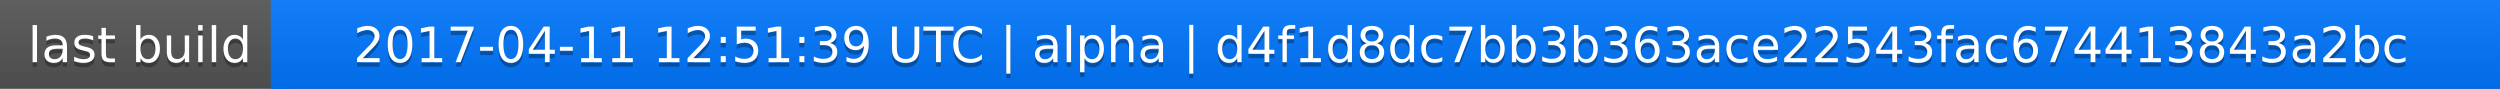
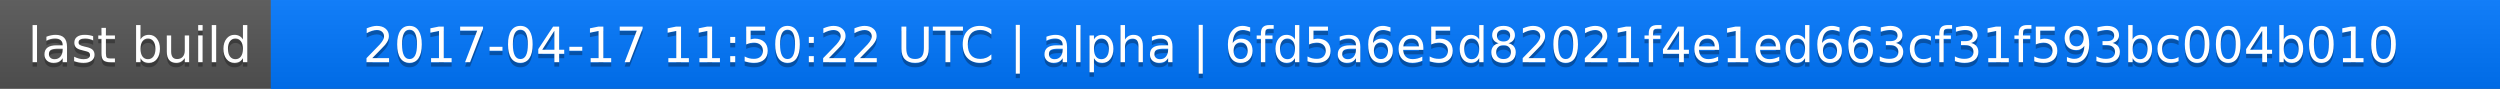
<svg xmlns="http://www.w3.org/2000/svg" width="563" height="20">
  <linearGradient id="a" x2="0" y2="100%">
    <stop offset="0" stop-color="#bbb" stop-opacity=".1" />
    <stop offset="1" stop-opacity=".1" />
  </linearGradient>
  <rect rx="0" width="563" height="20" fill="#555" />
  <rect rx="0" x="61" width="502" height="20" fill="#07f" />
  <path fill="#07f" d="M61 0h4v20h-4z" />
  <rect rx="0" width="563" height="20" fill="url(#a)" />
  <g fill="#fff" text-anchor="middle" font-family="DejaVu Sans,Verdana,Geneva,sans-serif" font-size="11">
    <text x="31.5" y="15" fill="#010101" fill-opacity=".3">last build</text>
    <text x="31.5" y="14">last build</text>
-     <text x="311" y="15" fill="#010101" fill-opacity=".3">2017-04-11 12:51:39 UTC | alpha | d4f1d8dc7bb3b363ace22543fac674413843a2bc</text>
-     <text x="311" y="14">2017-04-11 12:51:39 UTC | alpha | d4f1d8dc7bb3b363ace22543fac674413843a2bc</text>
+     <text x="311" y="15" fill="#010101" fill-opacity=".3">2017-04-17 11:50:22 UTC | alpha | 6fd5a6e5d82021f4e1ed663cf31f593bc004b010</text>
+     <text x="311" y="14">2017-04-17 11:50:22 UTC | alpha | 6fd5a6e5d82021f4e1ed663cf31f593bc004b010</text>
  </g>
</svg>
